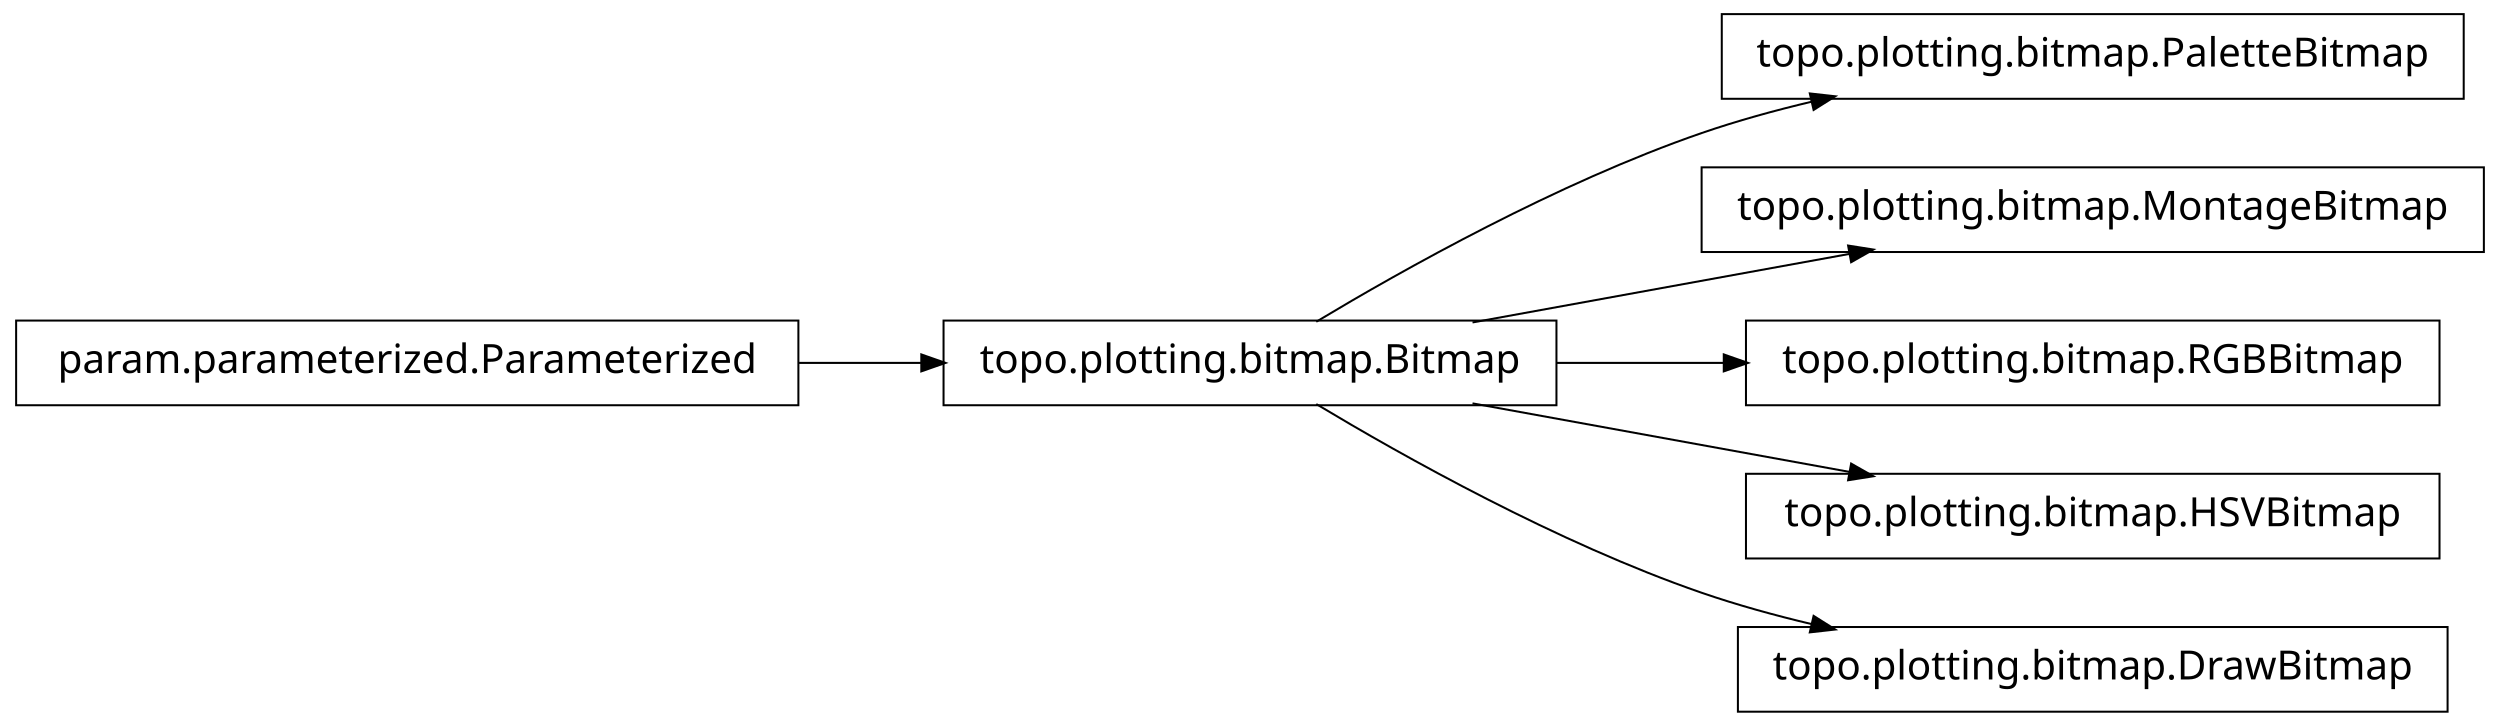
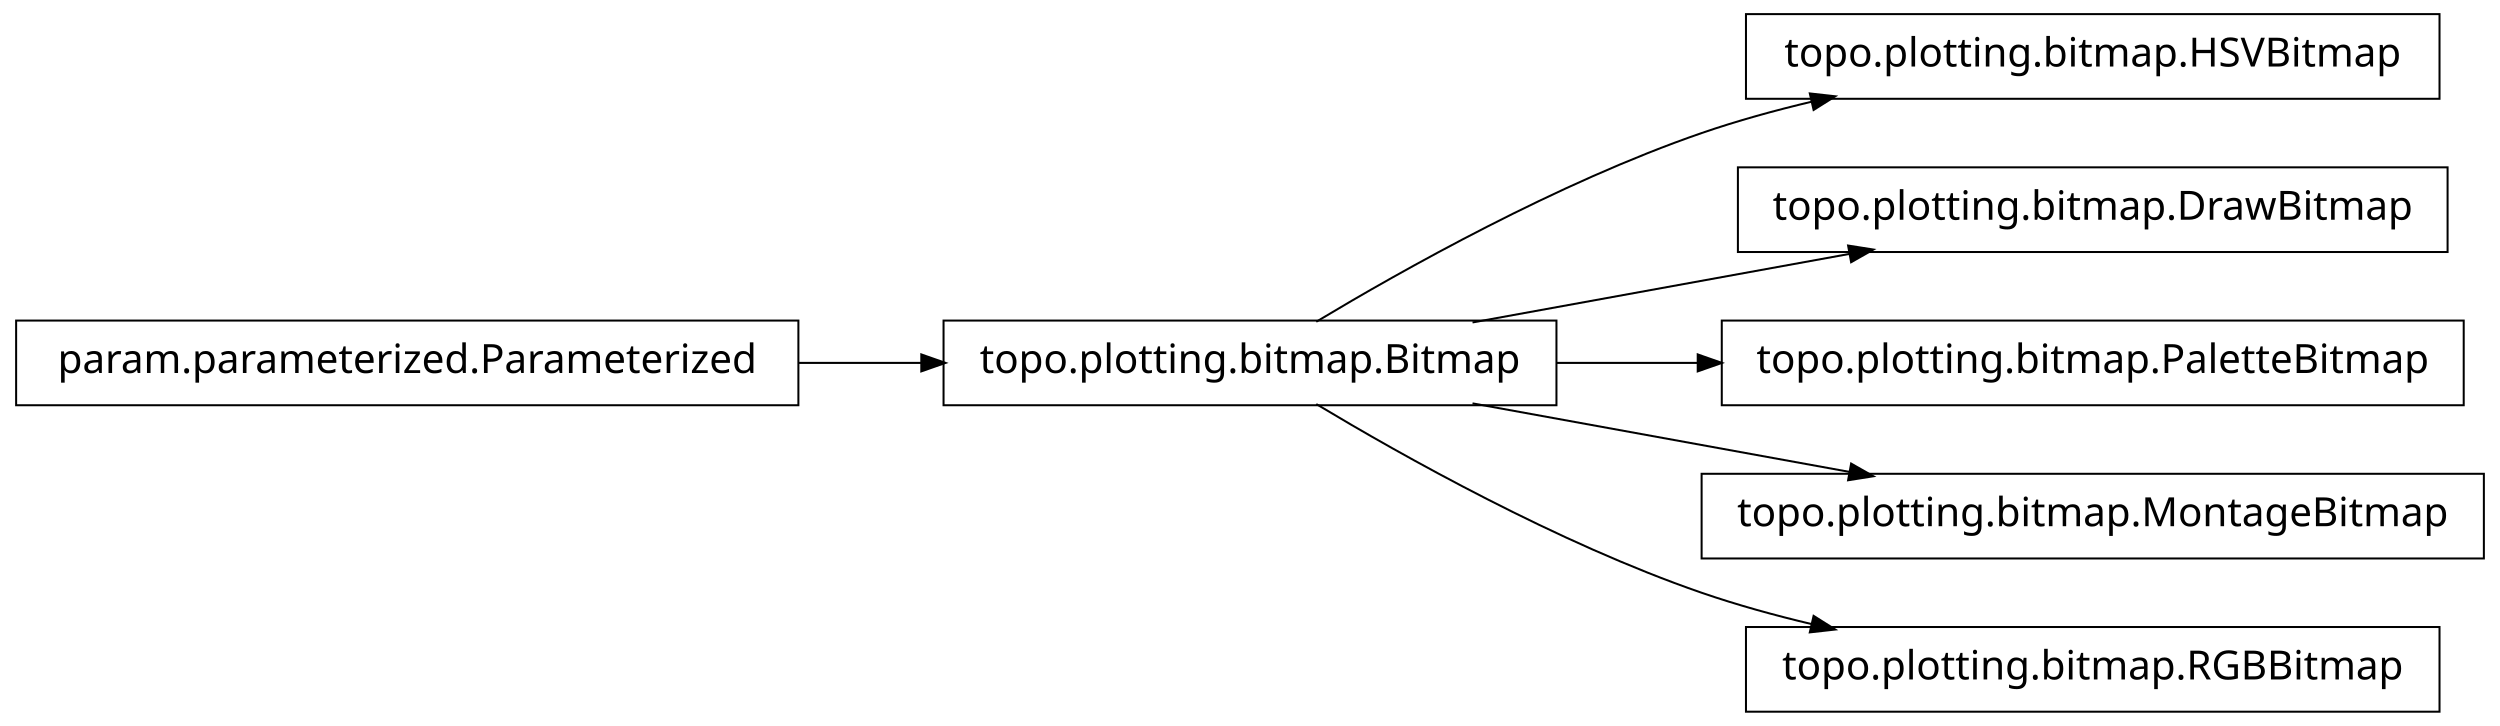
<svg xmlns="http://www.w3.org/2000/svg" width="620pt" height="180pt" viewBox="0.00 0.00 620.00 180.00">
  <g id="graph1" class="graph" transform="scale(1 1) rotate(0) translate(4 176)">
    <polygon fill="white" stroke="white" points="-4,5 -4,-176 617,-176 617,5 -4,5" />
    <g id="node1" class="node">
-       <polygon fill="none" stroke="black" stroke-width="0.5" points="194,-96.5 5.68434e-14,-96.5 0,-75.5 194,-75.5 194,-96.5" />
-       <text text-anchor="middle" x="97" y="-83.5" font-family="Vera" font-size="10.00">param.parameterized.Parameterized</text>
-     </g>
-     <g id="node3" class="node">
      <polygon fill="none" stroke="black" stroke-width="0.5" points="382,-96.5 230,-96.5 230,-75.5 382,-75.5 382,-96.5" />
      <text text-anchor="middle" x="306" y="-83.5" font-family="Vera" font-size="10.00">topo.plotting.bitmap.Bitmap</text>
    </g>
-     <g id="edge10" class="edge">
-       <path fill="none" stroke="black" stroke-width="0.5" d="M194.158,-86C204.325,-86 214.585,-86 224.55,-86" />
-       <polygon fill="black" stroke="black" points="224.733,-87.75 229.733,-86 224.733,-84.25 224.733,-87.75" />
+     <g id="node4" class="node">
+       <polygon fill="none" stroke="black" stroke-width="0.5" points="601,-172.5 429,-172.5 429,-151.5 601,-151.5 601,-172.5" />
+       <text text-anchor="middle" x="515" y="-159.5" font-family="Vera" font-size="10.00">topo.plotting.bitmap.HSVBitmap</text>
    </g>
-     <g id="node2" class="node">
-       <polygon fill="none" stroke="black" stroke-width="0.5" points="607,-172.5 423,-172.5 423,-151.5 607,-151.5 607,-172.5" />
-       <text text-anchor="middle" x="515" y="-159.5" font-family="Vera" font-size="10.00">topo.plotting.bitmap.PaletteBitmap</text>
-     </g>
-     <g id="edge2" class="edge">
+     <g id="edge4" class="edge">
      <path fill="none" stroke="black" stroke-width="0.5" d="M322.433,-96.209C343.714,-108.99 382.318,-130.694 418,-143 426.772,-146.025 436.167,-148.62 445.529,-150.832" />
      <polygon fill="black" stroke="black" points="445.153,-152.541 450.418,-151.953 445.936,-149.13 445.153,-152.541" />
    </g>
-     <g id="node5" class="node">
-       <polygon fill="none" stroke="black" stroke-width="0.5" points="612,-134.5 418,-134.5 418,-113.5 612,-113.5 612,-134.5" />
-       <text text-anchor="middle" x="515" y="-121.5" font-family="Vera" font-size="10.00">topo.plotting.bitmap.MontageBitmap</text>
+     <g id="node6" class="node">
+       <polygon fill="none" stroke="black" stroke-width="0.5" points="603,-134.5 427,-134.5 427,-113.5 603,-113.5 603,-134.5" />
+       <text text-anchor="middle" x="515" y="-121.5" font-family="Vera" font-size="10.00">topo.plotting.bitmap.DrawBitmap</text>
    </g>
-     <g id="edge4" class="edge">
+     <g id="edge6" class="edge">
      <path fill="none" stroke="black" stroke-width="0.5" d="M361.186,-96.034C389.996,-101.272 425.294,-107.69 454.806,-113.056" />
      <polygon fill="black" stroke="black" points="454.635,-114.803 459.868,-113.976 455.261,-111.36 454.635,-114.803" />
    </g>
-     <g id="node7" class="node">
-       <polygon fill="none" stroke="black" stroke-width="0.5" points="601,-96.5 429,-96.5 429,-75.5 601,-75.5 601,-96.5" />
-       <text text-anchor="middle" x="515" y="-83.5" font-family="Vera" font-size="10.00">topo.plotting.bitmap.RGBBitmap</text>
-     </g>
-     <g id="edge6" class="edge">
-       <path fill="none" stroke="black" stroke-width="0.5" d="M382.045,-86C395.558,-86 409.759,-86 423.645,-86" />
-       <polygon fill="black" stroke="black" points="423.745,-87.75 428.745,-86 423.745,-84.25 423.745,-87.75" />
-     </g>
-     <g id="node9" class="node">
-       <polygon fill="none" stroke="black" stroke-width="0.5" points="601,-58.5 429,-58.5 429,-37.5 601,-37.5 601,-58.5" />
-       <text text-anchor="middle" x="515" y="-45.5" font-family="Vera" font-size="10.00">topo.plotting.bitmap.HSVBitmap</text>
+     <g id="node8" class="node">
+       <polygon fill="none" stroke="black" stroke-width="0.5" points="607,-96.5 423,-96.5 423,-75.5 607,-75.5 607,-96.5" />
+       <text text-anchor="middle" x="515" y="-83.5" font-family="Vera" font-size="10.00">topo.plotting.bitmap.PaletteBitmap</text>
    </g>
    <g id="edge8" class="edge">
+       <path fill="none" stroke="black" stroke-width="0.5" d="M382.045,-86C393.483,-86 405.414,-86 417.229,-86" />
+       <polygon fill="black" stroke="black" points="417.284,-87.75 422.284,-86 417.284,-84.25 417.284,-87.75" />
+     </g>
+     <g id="node10" class="node">
+       <polygon fill="none" stroke="black" stroke-width="0.5" points="612,-58.5 418,-58.5 418,-37.5 612,-37.5 612,-58.5" />
+       <text text-anchor="middle" x="515" y="-45.5" font-family="Vera" font-size="10.00">topo.plotting.bitmap.MontageBitmap</text>
+     </g>
+     <g id="edge10" class="edge">
      <path fill="none" stroke="black" stroke-width="0.5" d="M361.186,-75.966C389.996,-70.728 425.294,-64.31 454.806,-58.944" />
      <polygon fill="black" stroke="black" points="455.261,-60.64 459.868,-58.024 454.635,-57.197 455.261,-60.64" />
    </g>
    <g id="node12" class="node">
-       <polygon fill="none" stroke="black" stroke-width="0.5" points="603,-20.5 427,-20.5 427,0.5 603,0.5 603,-20.5" />
-       <text text-anchor="middle" x="515" y="-7.5" font-family="Vera" font-size="10.00">topo.plotting.bitmap.DrawBitmap</text>
+       <polygon fill="none" stroke="black" stroke-width="0.5" points="601,-20.5 429,-20.5 429,0.5 601,0.5 601,-20.5" />
+       <text text-anchor="middle" x="515" y="-7.5" font-family="Vera" font-size="10.00">topo.plotting.bitmap.RGBBitmap</text>
    </g>
    <g id="edge12" class="edge">
      <path fill="none" stroke="black" stroke-width="0.5" d="M322.433,-75.791C343.714,-63.01 382.318,-41.306 418,-29 426.772,-25.975 436.167,-23.38 445.529,-21.168" />
      <polygon fill="black" stroke="black" points="445.936,-22.87 450.418,-20.047 445.153,-19.459 445.936,-22.87" />
    </g>
+     <g id="node2" class="node">
+       <polygon fill="none" stroke="black" stroke-width="0.5" points="194,-96.5 5.68434e-14,-96.5 0,-75.5 194,-75.5 194,-96.5" />
+       <text text-anchor="middle" x="97" y="-83.5" font-family="Vera" font-size="10.00">param.parameterized.Parameterized</text>
+     </g>
+     <g id="edge2" class="edge">
+       <path fill="none" stroke="black" stroke-width="0.5" d="M194.158,-86C204.325,-86 214.585,-86 224.55,-86" />
+       <polygon fill="black" stroke="black" points="224.733,-87.75 229.733,-86 224.733,-84.25 224.733,-87.75" />
+     </g>
  </g>
</svg>
